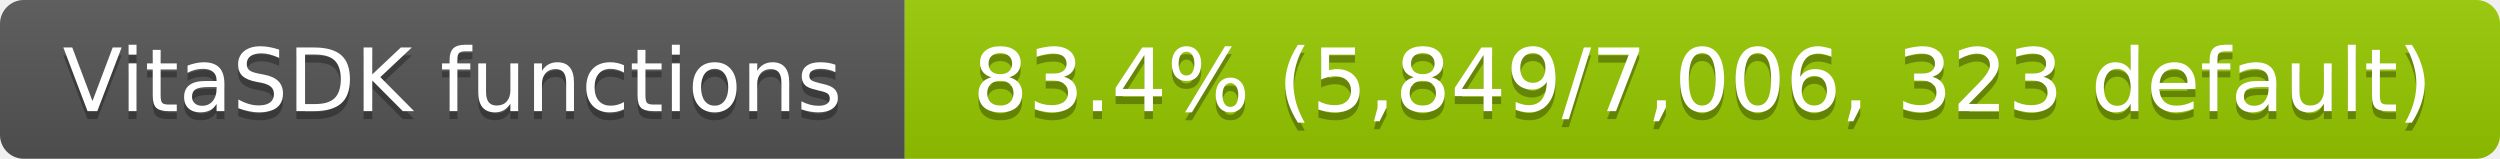
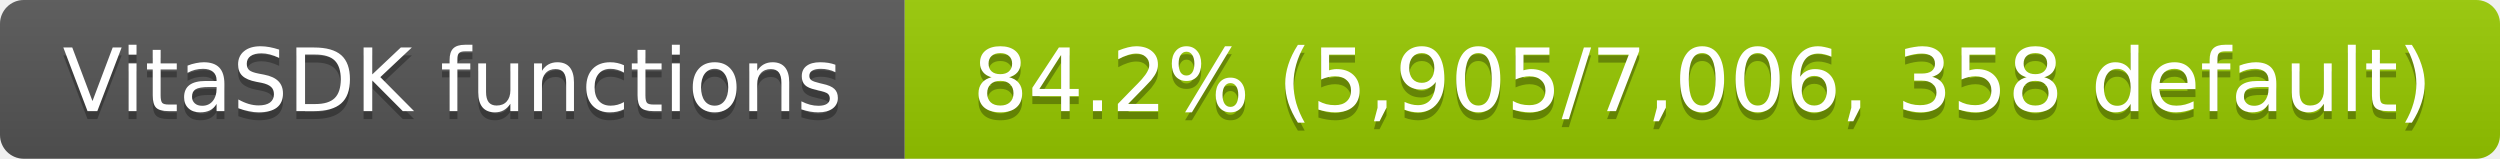
- <svg xmlns="http://www.w3.org/2000/svg" width="315" height="20" role="img" aria-label="VitaSDK functions: 83.4% (5,849/7,006, 323 default)">
+ <svg xmlns="http://www.w3.org/2000/svg" width="315" height="20" role="img" aria-label="VitaSDK functions: 84.2% (5,905/7,006, 358 default)">
  <linearGradient id="s" x2="0" y2="100%">
    <stop offset="0" stop-color="#bbb" stop-opacity=".1" />
    <stop offset="1" stop-opacity=".1" />
  </linearGradient>
  <clipPath id="r">
    <rect width="315" height="20" rx="3" fill="#fff" />
  </clipPath>
  <g clip-path="url(#r)">
    <rect width="114" height="20" fill="#555" />
    <rect x="114" width="201" height="20" fill="#97ca00" />
    <rect width="315" height="20" fill="url(#s)" />
  </g>
  <g fill="#fff" text-anchor="middle" font-family="Verdana,Geneva,DejaVu Sans,sans-serif" font-size="11">
    <text x="57" y="15" fill="#010101" fill-opacity=".3">VitaSDK functions</text>
    <text x="57" y="14">VitaSDK functions</text>
-     <text x="214.5" y="15" fill="#010101" fill-opacity=".3">83.4% (5,849/7,006, 323 default)</text>
-     <text x="214.5" y="14">83.4% (5,849/7,006, 323 default)</text>
+     <text x="214.5" y="15" fill="#010101" fill-opacity=".3">84.2% (5,905/7,006, 358 default)</text>
+     <text x="214.5" y="14">84.2% (5,905/7,006, 358 default)</text>
  </g>
</svg>
